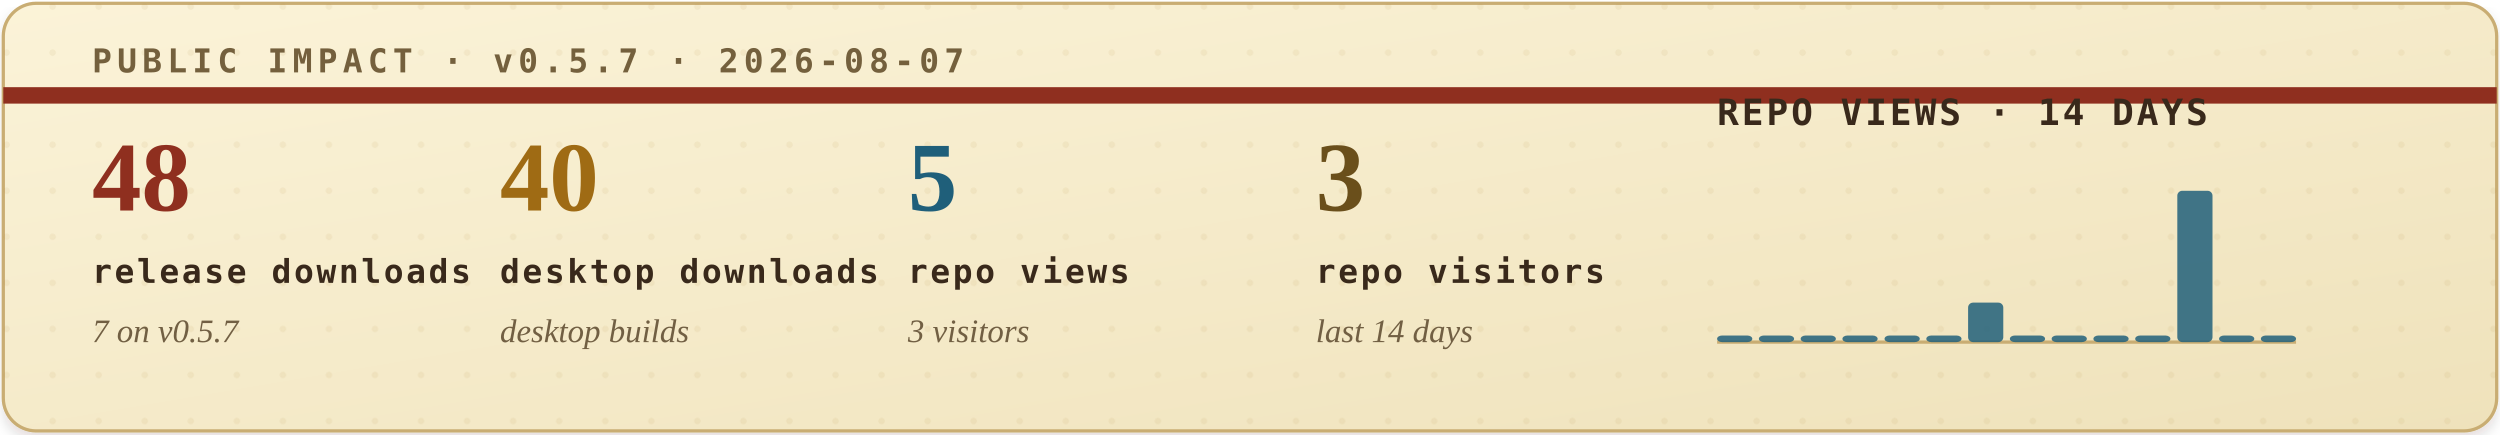
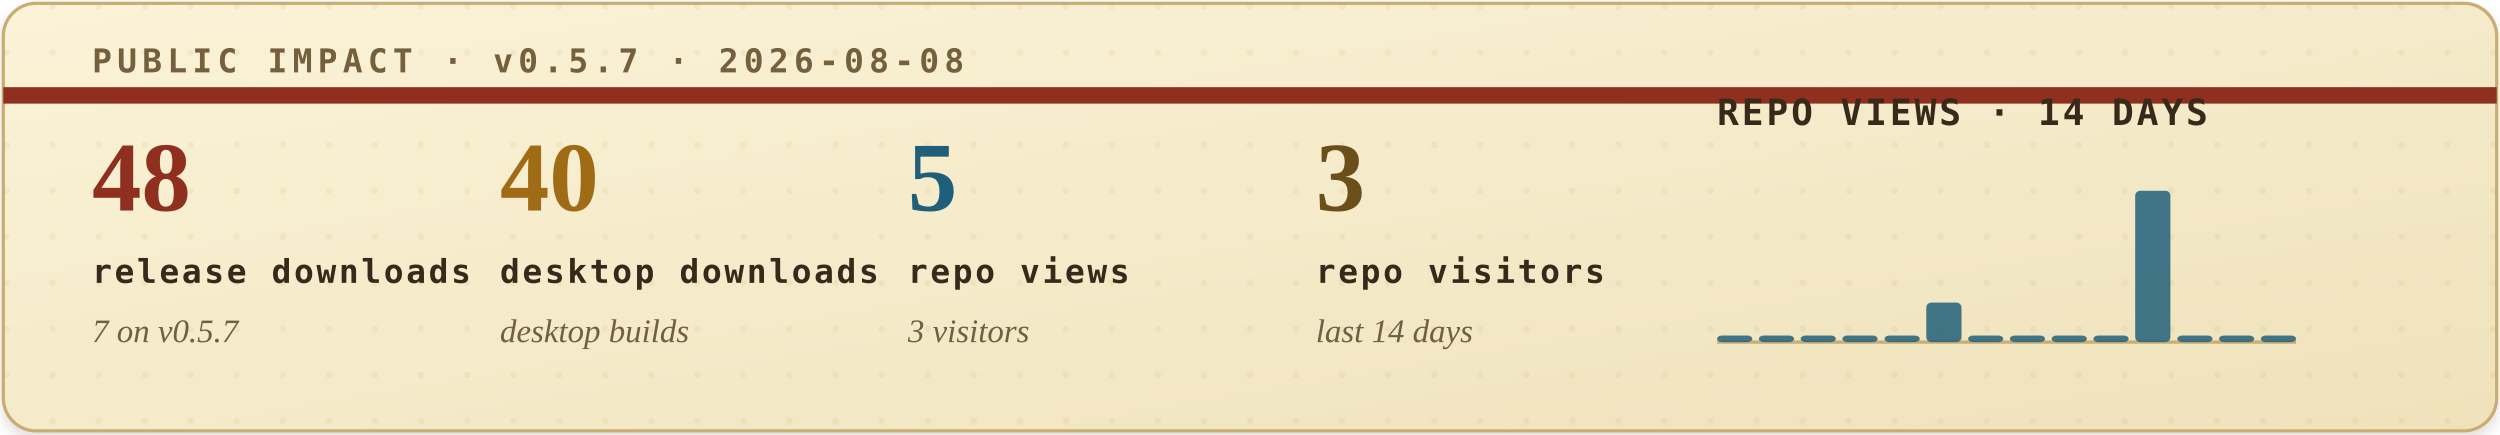
<svg xmlns="http://www.w3.org/2000/svg" width="760" height="132" viewBox="0 0 760 132" role="img" aria-labelledby="title desc">
  <defs>
    <filter id="soft-shadow" x="-4%" y="-12%" width="108%" height="130%">
      <feDropShadow dx="0" dy="2" stdDeviation="2" flood-color="#2b1c10" flood-opacity="0.14" />
    </filter>
    <linearGradient id="paper" x1="0" x2="1" y1="0" y2="1">
      <stop offset="0" stop-color="#fbf3d8" />
      <stop offset="1" stop-color="#efe2bb" />
    </linearGradient>
    <pattern id="dot-grid" width="14" height="14" patternUnits="userSpaceOnUse">
      <circle cx="2" cy="2" r="1" fill="#b08b43" opacity="0.22" />
    </pattern>
    <style>
      .eyebrow { font: 700 10px ui-monospace, SFMono-Regular, Menlo, Consolas, monospace; letter-spacing: .16em; }
      .metric-value { font: 700 30px Georgia, "Times New Roman", serif; }
      .metric-label { font: 700 10px ui-monospace, SFMono-Regular, Menlo, Consolas, monospace; letter-spacing: .08em; fill: #39291b; }
      .metric-sub { font: italic 10px Georgia, "Times New Roman", serif; fill: #715f43; }
      .chart-title { font: 700 11px ui-monospace, SFMono-Regular, Menlo, Consolas, monospace; letter-spacing: .08em; fill: #39291b; }
      .chart-note { font: italic 10px Georgia, "Times New Roman", serif; fill: #715f43; }
    </style>
  </defs>
  <rect x="1" y="1" width="758" height="130" rx="10" fill="url(#paper)" stroke="#c9ad73" filter="url(#soft-shadow)" />
  <rect x="1" y="1" width="758" height="130" rx="10" fill="url(#dot-grid)" opacity="0.42" />
  <path d="M1 29H759" stroke="#8f2f1f" stroke-width="5" />
-   <text class="eyebrow" x="28" y="22" fill="#74603d">PUBLIC IMPACT · v0.5.7 · 2026-08-07</text>
+   <text class="eyebrow" x="28" y="22" fill="#74603d">PUBLIC IMPACT · v0.5.7 · 2026-08-08</text>
  <g transform="translate(28, 64)">
    <text class="metric-value" x="0" y="0" fill="#8f2f1f">48</text>
    <text class="metric-label" x="0" y="22">release downloads</text>
    <text class="metric-sub" x="0" y="40">7 on v0.5.7</text>
  </g>
  <g transform="translate(152, 64)">
    <text class="metric-value" x="0" y="0" fill="#9f6b14">40</text>
    <text class="metric-label" x="0" y="22">desktop downloads</text>
    <text class="metric-sub" x="0" y="40">desktop builds</text>
  </g>
  <g transform="translate(276, 64)">
    <text class="metric-value" x="0" y="0" fill="#1f5f7a">5</text>
    <text class="metric-label" x="0" y="22">repo views</text>
    <text class="metric-sub" x="0" y="40">3 visitors</text>
  </g>
  <g transform="translate(400, 64)">
    <text class="metric-value" x="0" y="0" fill="#6a4f1b">3</text>
    <text class="metric-label" x="0" y="22">repo visitors</text>
    <text class="metric-sub" x="0" y="40">last 14 days</text>
  </g>
  <g transform="translate(522, 38)">
    <text class="chart-title" x="0" y="0">REPO VIEWS · 14 DAYS</text>
    <line x1="0" y1="66" x2="176" y2="66" stroke="#c9ad73" stroke-width="1" />
    <g>
      <rect x="0.0" y="64" width="10.7" height="2" rx="1.5" fill="#1f5f7a" opacity="0.84" />
      <rect x="12.7" y="64" width="10.7" height="2" rx="1.5" fill="#1f5f7a" opacity="0.84" />
      <rect x="25.4" y="64" width="10.7" height="2" rx="1.5" fill="#1f5f7a" opacity="0.84" />
      <rect x="38.1" y="64" width="10.7" height="2" rx="1.5" fill="#1f5f7a" opacity="0.84" />
      <rect x="50.9" y="64" width="10.7" height="2" rx="1.5" fill="#1f5f7a" opacity="0.84" />
-       <rect x="63.6" y="64" width="10.7" height="2" rx="1.5" fill="#1f5f7a" opacity="0.84" />
-       <rect x="76.3" y="54" width="10.7" height="12" rx="1.5" fill="#1f5f7a" opacity="0.84" />
+       <rect x="63.6" y="54" width="10.7" height="12" rx="1.5" fill="#1f5f7a" opacity="0.84" />
+       <rect x="76.3" y="64" width="10.7" height="2" rx="1.5" fill="#1f5f7a" opacity="0.84" />
      <rect x="89.0" y="64" width="10.7" height="2" rx="1.5" fill="#1f5f7a" opacity="0.84" />
      <rect x="101.7" y="64" width="10.7" height="2" rx="1.5" fill="#1f5f7a" opacity="0.84" />
      <rect x="114.4" y="64" width="10.7" height="2" rx="1.5" fill="#1f5f7a" opacity="0.84" />
-       <rect x="127.1" y="64" width="10.7" height="2" rx="1.5" fill="#1f5f7a" opacity="0.84" />
-       <rect x="139.9" y="20" width="10.7" height="46" rx="1.5" fill="#1f5f7a" opacity="0.84" />
+       <rect x="127.1" y="20" width="10.7" height="46" rx="1.5" fill="#1f5f7a" opacity="0.84" />
+       <rect x="139.9" y="64" width="10.7" height="2" rx="1.5" fill="#1f5f7a" opacity="0.84" />
      <rect x="152.6" y="64" width="10.7" height="2" rx="1.5" fill="#1f5f7a" opacity="0.84" />
      <rect x="165.3" y="64" width="10.7" height="2" rx="1.5" fill="#1f5f7a" opacity="0.84" />
    </g>
  </g>
</svg>
